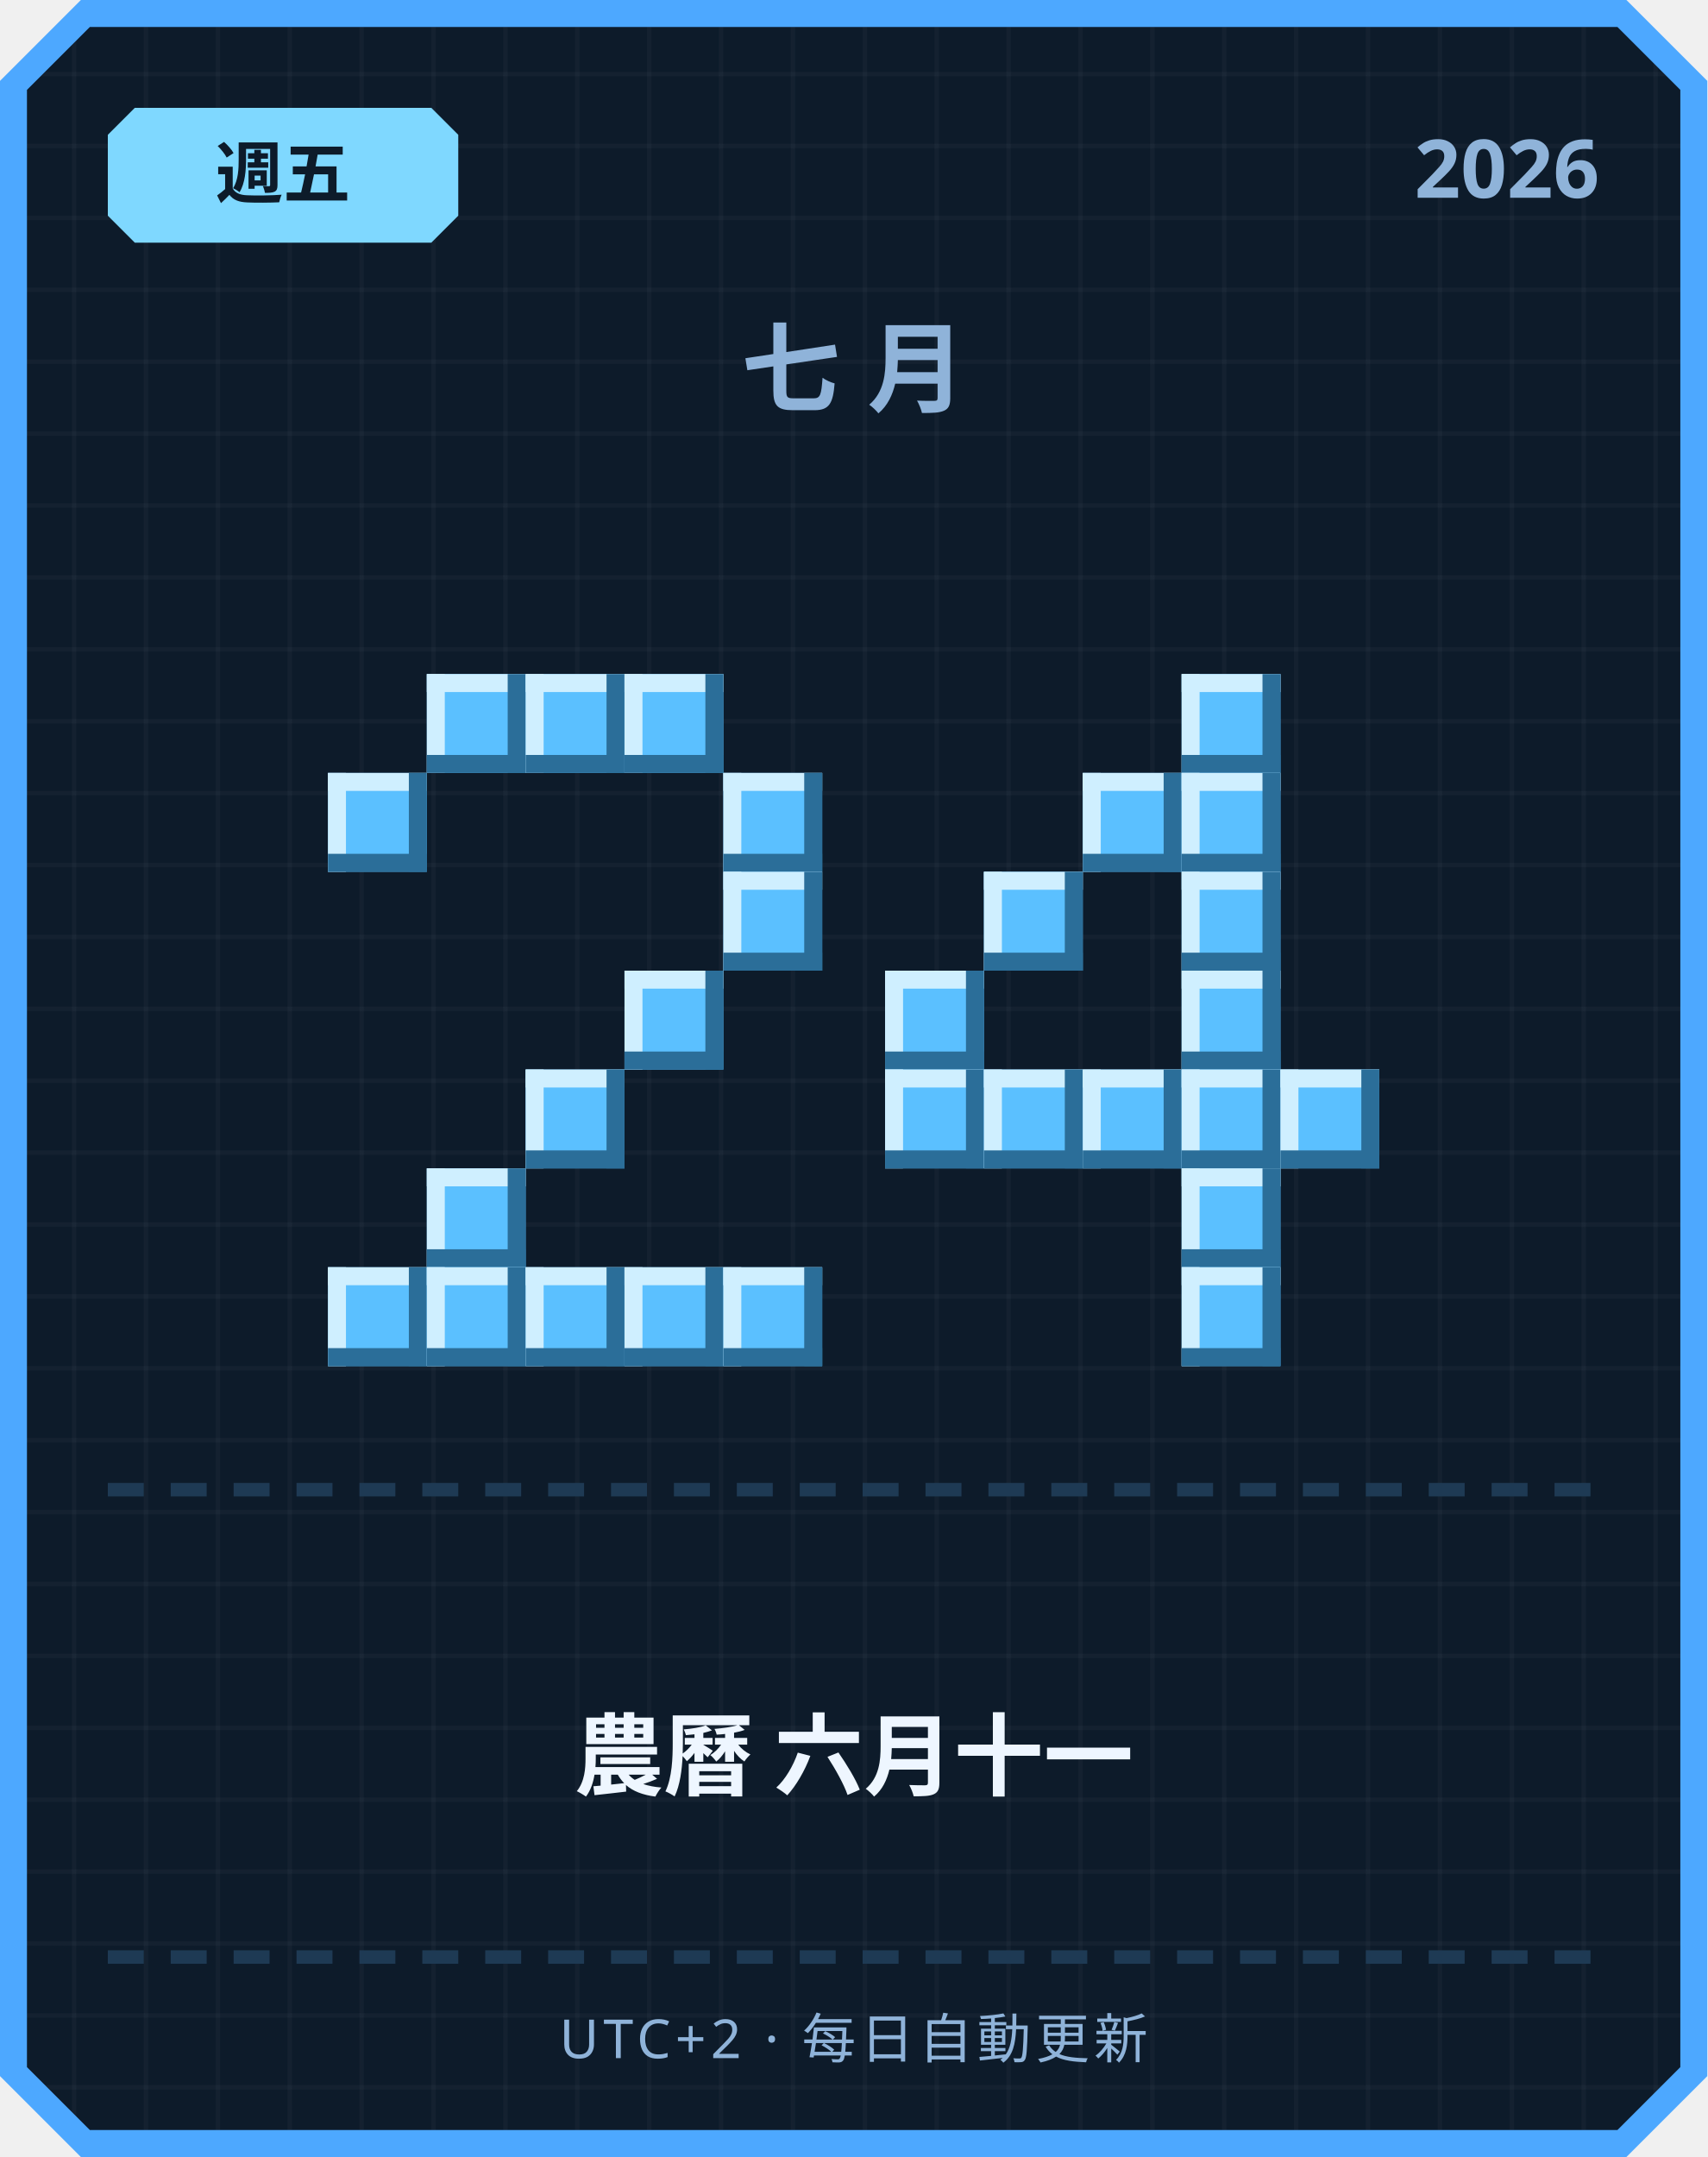
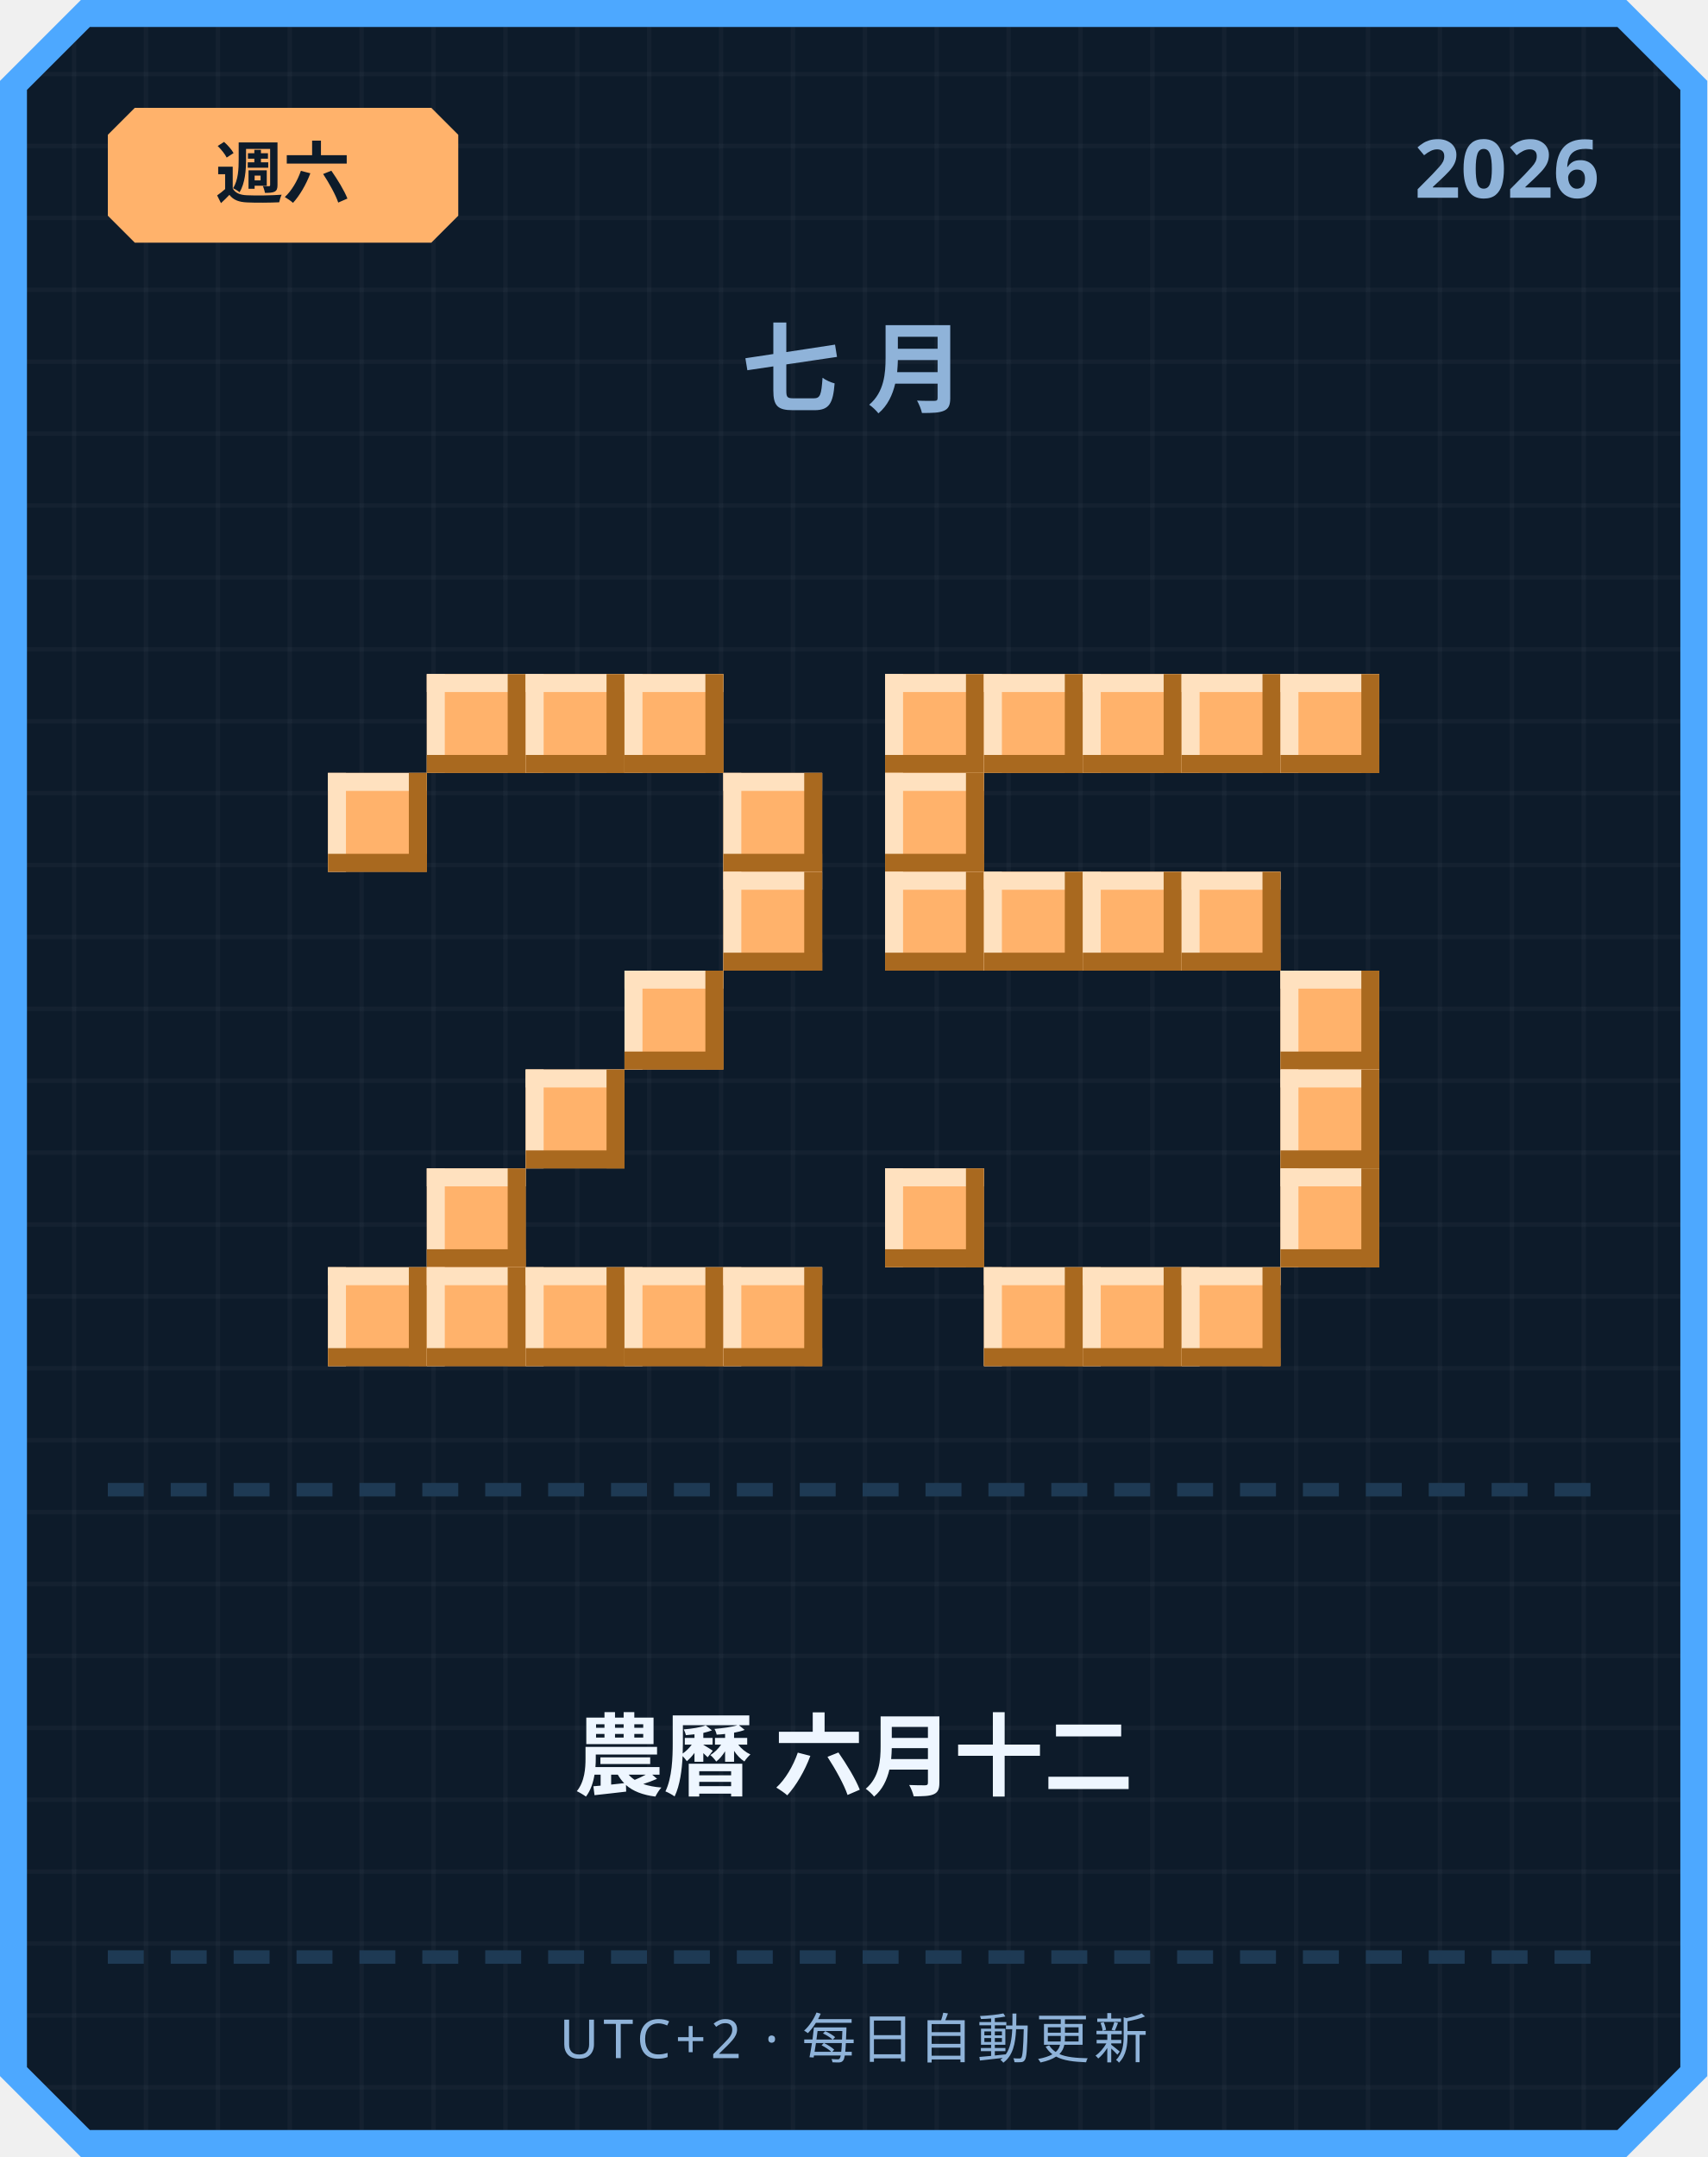
<svg xmlns="http://www.w3.org/2000/svg" width="380" height="480" viewBox="0 0 380 480">
  <defs>
    <pattern id="grid" width="16" height="16" patternUnits="userSpaceOnUse">
      <rect width="16" height="16" fill="#0d1b2a" />
      <rect width="1" height="16" fill="#ffffff" opacity="0.03" />
      <rect width="16" height="1" fill="#ffffff" opacity="0.03" />
    </pattern>
  </defs>
  <path d="M 18,0 L 362,0 L 380,18 L 380,462 L 362,480 L 18,480 L 0,462 L 0,18 Z" fill="#4da8ff" />
  <path d="M 20,6 L 360,6 L 374,20 L 374,460 L 360,474 L 20,474 L 6,460 L 6,20 Z" fill="url(#grid)" />
-   <path d="M 30,24 L 96,24 L 102,30 L 102,48 L 96,54 L 30,54 L 24,48 L 24,30 Z" fill="#7fd8ff" />
-   <text x="63" y="44" text-anchor="middle" font-family="'Segoe UI', sans-serif" font-size="15" font-weight="700" fill="#0d1b2a">週五</text>
+   <path d="M 30,24 L 96,24 L 102,30 L 102,48 L 96,54 L 30,54 L 24,48 L 24,30 Z" fill="#ffb26b" />
+   <text x="63" y="44" text-anchor="middle" font-family="'Segoe UI', sans-serif" font-size="15" font-weight="700" fill="#0d1b2a">週六</text>
  <text x="356" y="44" text-anchor="end" font-family="'Segoe UI', sans-serif" font-size="18" font-weight="700" fill="#8fb3d9">2026</text>
  <text x="190" y="90" text-anchor="middle" font-family="'Segoe UI', sans-serif" font-size="22" font-weight="700" letter-spacing="6" fill="#8fb3d9">七月</text>
-   <rect x="95" y="150" width="22" height="22" fill="#5bc0ff" />
-   <rect x="95" y="150" width="22" height="4" fill="#cfefff" />
-   <rect x="95" y="150" width="4" height="22" fill="#cfefff" />
-   <rect x="95" y="168" width="22" height="4" fill="#2b6e99" />
-   <rect x="113" y="150" width="4" height="22" fill="#2b6e99" />
-   <rect x="117" y="150" width="22" height="22" fill="#5bc0ff" />
-   <rect x="117" y="150" width="22" height="4" fill="#cfefff" />
-   <rect x="117" y="150" width="4" height="22" fill="#cfefff" />
-   <rect x="117" y="168" width="22" height="4" fill="#2b6e99" />
-   <rect x="135" y="150" width="4" height="22" fill="#2b6e99" />
-   <rect x="139" y="150" width="22" height="22" fill="#5bc0ff" />
-   <rect x="139" y="150" width="22" height="4" fill="#cfefff" />
-   <rect x="139" y="150" width="4" height="22" fill="#cfefff" />
-   <rect x="139" y="168" width="22" height="4" fill="#2b6e99" />
-   <rect x="157" y="150" width="4" height="22" fill="#2b6e99" />
-   <rect x="73" y="172" width="22" height="22" fill="#5bc0ff" />
-   <rect x="73" y="172" width="22" height="4" fill="#cfefff" />
-   <rect x="73" y="172" width="4" height="22" fill="#cfefff" />
-   <rect x="73" y="190" width="22" height="4" fill="#2b6e99" />
-   <rect x="91" y="172" width="4" height="22" fill="#2b6e99" />
-   <rect x="161" y="172" width="22" height="22" fill="#5bc0ff" />
-   <rect x="161" y="172" width="22" height="4" fill="#cfefff" />
-   <rect x="161" y="172" width="4" height="22" fill="#cfefff" />
-   <rect x="161" y="190" width="22" height="4" fill="#2b6e99" />
-   <rect x="179" y="172" width="4" height="22" fill="#2b6e99" />
-   <rect x="161" y="194" width="22" height="22" fill="#5bc0ff" />
-   <rect x="161" y="194" width="22" height="4" fill="#cfefff" />
-   <rect x="161" y="194" width="4" height="22" fill="#cfefff" />
-   <rect x="161" y="212" width="22" height="4" fill="#2b6e99" />
-   <rect x="179" y="194" width="4" height="22" fill="#2b6e99" />
-   <rect x="139" y="216" width="22" height="22" fill="#5bc0ff" />
-   <rect x="139" y="216" width="22" height="4" fill="#cfefff" />
-   <rect x="139" y="216" width="4" height="22" fill="#cfefff" />
-   <rect x="139" y="234" width="22" height="4" fill="#2b6e99" />
-   <rect x="157" y="216" width="4" height="22" fill="#2b6e99" />
-   <rect x="117" y="238" width="22" height="22" fill="#5bc0ff" />
-   <rect x="117" y="238" width="22" height="4" fill="#cfefff" />
-   <rect x="117" y="238" width="4" height="22" fill="#cfefff" />
-   <rect x="117" y="256" width="22" height="4" fill="#2b6e99" />
-   <rect x="135" y="238" width="4" height="22" fill="#2b6e99" />
-   <rect x="95" y="260" width="22" height="22" fill="#5bc0ff" />
-   <rect x="95" y="260" width="22" height="4" fill="#cfefff" />
-   <rect x="95" y="260" width="4" height="22" fill="#cfefff" />
-   <rect x="95" y="278" width="22" height="4" fill="#2b6e99" />
-   <rect x="113" y="260" width="4" height="22" fill="#2b6e99" />
-   <rect x="73" y="282" width="22" height="22" fill="#5bc0ff" />
-   <rect x="73" y="282" width="22" height="4" fill="#cfefff" />
-   <rect x="73" y="282" width="4" height="22" fill="#cfefff" />
-   <rect x="73" y="300" width="22" height="4" fill="#2b6e99" />
-   <rect x="91" y="282" width="4" height="22" fill="#2b6e99" />
-   <rect x="95" y="282" width="22" height="22" fill="#5bc0ff" />
-   <rect x="95" y="282" width="22" height="4" fill="#cfefff" />
-   <rect x="95" y="282" width="4" height="22" fill="#cfefff" />
-   <rect x="95" y="300" width="22" height="4" fill="#2b6e99" />
-   <rect x="113" y="282" width="4" height="22" fill="#2b6e99" />
-   <rect x="117" y="282" width="22" height="22" fill="#5bc0ff" />
-   <rect x="117" y="282" width="22" height="4" fill="#cfefff" />
-   <rect x="117" y="282" width="4" height="22" fill="#cfefff" />
-   <rect x="117" y="300" width="22" height="4" fill="#2b6e99" />
-   <rect x="135" y="282" width="4" height="22" fill="#2b6e99" />
-   <rect x="139" y="282" width="22" height="22" fill="#5bc0ff" />
-   <rect x="139" y="282" width="22" height="4" fill="#cfefff" />
-   <rect x="139" y="282" width="4" height="22" fill="#cfefff" />
-   <rect x="139" y="300" width="22" height="4" fill="#2b6e99" />
-   <rect x="157" y="282" width="4" height="22" fill="#2b6e99" />
-   <rect x="161" y="282" width="22" height="22" fill="#5bc0ff" />
-   <rect x="161" y="282" width="22" height="4" fill="#cfefff" />
-   <rect x="161" y="282" width="4" height="22" fill="#cfefff" />
-   <rect x="161" y="300" width="22" height="4" fill="#2b6e99" />
-   <rect x="179" y="282" width="4" height="22" fill="#2b6e99" />
-   <rect x="263" y="150" width="22" height="22" fill="#5bc0ff" />
-   <rect x="263" y="150" width="22" height="4" fill="#cfefff" />
-   <rect x="263" y="150" width="4" height="22" fill="#cfefff" />
-   <rect x="263" y="168" width="22" height="4" fill="#2b6e99" />
-   <rect x="281" y="150" width="4" height="22" fill="#2b6e99" />
-   <rect x="241" y="172" width="22" height="22" fill="#5bc0ff" />
-   <rect x="241" y="172" width="22" height="4" fill="#cfefff" />
-   <rect x="241" y="172" width="4" height="22" fill="#cfefff" />
-   <rect x="241" y="190" width="22" height="4" fill="#2b6e99" />
-   <rect x="259" y="172" width="4" height="22" fill="#2b6e99" />
-   <rect x="263" y="172" width="22" height="22" fill="#5bc0ff" />
-   <rect x="263" y="172" width="22" height="4" fill="#cfefff" />
-   <rect x="263" y="172" width="4" height="22" fill="#cfefff" />
-   <rect x="263" y="190" width="22" height="4" fill="#2b6e99" />
-   <rect x="281" y="172" width="4" height="22" fill="#2b6e99" />
-   <rect x="219" y="194" width="22" height="22" fill="#5bc0ff" />
-   <rect x="219" y="194" width="22" height="4" fill="#cfefff" />
-   <rect x="219" y="194" width="4" height="22" fill="#cfefff" />
-   <rect x="219" y="212" width="22" height="4" fill="#2b6e99" />
-   <rect x="237" y="194" width="4" height="22" fill="#2b6e99" />
-   <rect x="263" y="194" width="22" height="22" fill="#5bc0ff" />
-   <rect x="263" y="194" width="22" height="4" fill="#cfefff" />
-   <rect x="263" y="194" width="4" height="22" fill="#cfefff" />
-   <rect x="263" y="212" width="22" height="4" fill="#2b6e99" />
-   <rect x="281" y="194" width="4" height="22" fill="#2b6e99" />
-   <rect x="197" y="216" width="22" height="22" fill="#5bc0ff" />
-   <rect x="197" y="216" width="22" height="4" fill="#cfefff" />
-   <rect x="197" y="216" width="4" height="22" fill="#cfefff" />
-   <rect x="197" y="234" width="22" height="4" fill="#2b6e99" />
-   <rect x="215" y="216" width="4" height="22" fill="#2b6e99" />
-   <rect x="263" y="216" width="22" height="22" fill="#5bc0ff" />
-   <rect x="263" y="216" width="22" height="4" fill="#cfefff" />
-   <rect x="263" y="216" width="4" height="22" fill="#cfefff" />
-   <rect x="263" y="234" width="22" height="4" fill="#2b6e99" />
-   <rect x="281" y="216" width="4" height="22" fill="#2b6e99" />
-   <rect x="197" y="238" width="22" height="22" fill="#5bc0ff" />
-   <rect x="197" y="238" width="22" height="4" fill="#cfefff" />
-   <rect x="197" y="238" width="4" height="22" fill="#cfefff" />
-   <rect x="197" y="256" width="22" height="4" fill="#2b6e99" />
-   <rect x="215" y="238" width="4" height="22" fill="#2b6e99" />
-   <rect x="219" y="238" width="22" height="22" fill="#5bc0ff" />
-   <rect x="219" y="238" width="22" height="4" fill="#cfefff" />
-   <rect x="219" y="238" width="4" height="22" fill="#cfefff" />
-   <rect x="219" y="256" width="22" height="4" fill="#2b6e99" />
-   <rect x="237" y="238" width="4" height="22" fill="#2b6e99" />
-   <rect x="241" y="238" width="22" height="22" fill="#5bc0ff" />
-   <rect x="241" y="238" width="22" height="4" fill="#cfefff" />
-   <rect x="241" y="238" width="4" height="22" fill="#cfefff" />
-   <rect x="241" y="256" width="22" height="4" fill="#2b6e99" />
-   <rect x="259" y="238" width="4" height="22" fill="#2b6e99" />
-   <rect x="263" y="238" width="22" height="22" fill="#5bc0ff" />
-   <rect x="263" y="238" width="22" height="4" fill="#cfefff" />
-   <rect x="263" y="238" width="4" height="22" fill="#cfefff" />
-   <rect x="263" y="256" width="22" height="4" fill="#2b6e99" />
-   <rect x="281" y="238" width="4" height="22" fill="#2b6e99" />
-   <rect x="285" y="238" width="22" height="22" fill="#5bc0ff" />
-   <rect x="285" y="238" width="22" height="4" fill="#cfefff" />
-   <rect x="285" y="238" width="4" height="22" fill="#cfefff" />
-   <rect x="285" y="256" width="22" height="4" fill="#2b6e99" />
-   <rect x="303" y="238" width="4" height="22" fill="#2b6e99" />
-   <rect x="263" y="260" width="22" height="22" fill="#5bc0ff" />
-   <rect x="263" y="260" width="22" height="4" fill="#cfefff" />
-   <rect x="263" y="260" width="4" height="22" fill="#cfefff" />
-   <rect x="263" y="278" width="22" height="4" fill="#2b6e99" />
-   <rect x="281" y="260" width="4" height="22" fill="#2b6e99" />
-   <rect x="263" y="282" width="22" height="22" fill="#5bc0ff" />
-   <rect x="263" y="282" width="22" height="4" fill="#cfefff" />
-   <rect x="263" y="282" width="4" height="22" fill="#cfefff" />
-   <rect x="263" y="300" width="22" height="4" fill="#2b6e99" />
-   <rect x="281" y="282" width="4" height="22" fill="#2b6e99" />
+   <rect x="95" y="150" width="22" height="22" fill="#ffb26b" />
+   <rect x="95" y="150" width="22" height="4" fill="#ffe1bf" />
+   <rect x="95" y="150" width="4" height="22" fill="#ffe1bf" />
+   <rect x="95" y="168" width="22" height="4" fill="#a9691f" />
+   <rect x="113" y="150" width="4" height="22" fill="#a9691f" />
+   <rect x="117" y="150" width="22" height="22" fill="#ffb26b" />
+   <rect x="117" y="150" width="22" height="4" fill="#ffe1bf" />
+   <rect x="117" y="150" width="4" height="22" fill="#ffe1bf" />
+   <rect x="117" y="168" width="22" height="4" fill="#a9691f" />
+   <rect x="135" y="150" width="4" height="22" fill="#a9691f" />
+   <rect x="139" y="150" width="22" height="22" fill="#ffb26b" />
+   <rect x="139" y="150" width="22" height="4" fill="#ffe1bf" />
+   <rect x="139" y="150" width="4" height="22" fill="#ffe1bf" />
+   <rect x="139" y="168" width="22" height="4" fill="#a9691f" />
+   <rect x="157" y="150" width="4" height="22" fill="#a9691f" />
+   <rect x="73" y="172" width="22" height="22" fill="#ffb26b" />
+   <rect x="73" y="172" width="22" height="4" fill="#ffe1bf" />
+   <rect x="73" y="172" width="4" height="22" fill="#ffe1bf" />
+   <rect x="73" y="190" width="22" height="4" fill="#a9691f" />
+   <rect x="91" y="172" width="4" height="22" fill="#a9691f" />
+   <rect x="161" y="172" width="22" height="22" fill="#ffb26b" />
+   <rect x="161" y="172" width="22" height="4" fill="#ffe1bf" />
+   <rect x="161" y="172" width="4" height="22" fill="#ffe1bf" />
+   <rect x="161" y="190" width="22" height="4" fill="#a9691f" />
+   <rect x="179" y="172" width="4" height="22" fill="#a9691f" />
+   <rect x="161" y="194" width="22" height="22" fill="#ffb26b" />
+   <rect x="161" y="194" width="22" height="4" fill="#ffe1bf" />
+   <rect x="161" y="194" width="4" height="22" fill="#ffe1bf" />
+   <rect x="161" y="212" width="22" height="4" fill="#a9691f" />
+   <rect x="179" y="194" width="4" height="22" fill="#a9691f" />
+   <rect x="139" y="216" width="22" height="22" fill="#ffb26b" />
+   <rect x="139" y="216" width="22" height="4" fill="#ffe1bf" />
+   <rect x="139" y="216" width="4" height="22" fill="#ffe1bf" />
+   <rect x="139" y="234" width="22" height="4" fill="#a9691f" />
+   <rect x="157" y="216" width="4" height="22" fill="#a9691f" />
+   <rect x="117" y="238" width="22" height="22" fill="#ffb26b" />
+   <rect x="117" y="238" width="22" height="4" fill="#ffe1bf" />
+   <rect x="117" y="238" width="4" height="22" fill="#ffe1bf" />
+   <rect x="117" y="256" width="22" height="4" fill="#a9691f" />
+   <rect x="135" y="238" width="4" height="22" fill="#a9691f" />
+   <rect x="95" y="260" width="22" height="22" fill="#ffb26b" />
+   <rect x="95" y="260" width="22" height="4" fill="#ffe1bf" />
+   <rect x="95" y="260" width="4" height="22" fill="#ffe1bf" />
+   <rect x="95" y="278" width="22" height="4" fill="#a9691f" />
+   <rect x="113" y="260" width="4" height="22" fill="#a9691f" />
+   <rect x="73" y="282" width="22" height="22" fill="#ffb26b" />
+   <rect x="73" y="282" width="22" height="4" fill="#ffe1bf" />
+   <rect x="73" y="282" width="4" height="22" fill="#ffe1bf" />
+   <rect x="73" y="300" width="22" height="4" fill="#a9691f" />
+   <rect x="91" y="282" width="4" height="22" fill="#a9691f" />
+   <rect x="95" y="282" width="22" height="22" fill="#ffb26b" />
+   <rect x="95" y="282" width="22" height="4" fill="#ffe1bf" />
+   <rect x="95" y="282" width="4" height="22" fill="#ffe1bf" />
+   <rect x="95" y="300" width="22" height="4" fill="#a9691f" />
+   <rect x="113" y="282" width="4" height="22" fill="#a9691f" />
+   <rect x="117" y="282" width="22" height="22" fill="#ffb26b" />
+   <rect x="117" y="282" width="22" height="4" fill="#ffe1bf" />
+   <rect x="117" y="282" width="4" height="22" fill="#ffe1bf" />
+   <rect x="117" y="300" width="22" height="4" fill="#a9691f" />
+   <rect x="135" y="282" width="4" height="22" fill="#a9691f" />
+   <rect x="139" y="282" width="22" height="22" fill="#ffb26b" />
+   <rect x="139" y="282" width="22" height="4" fill="#ffe1bf" />
+   <rect x="139" y="282" width="4" height="22" fill="#ffe1bf" />
+   <rect x="139" y="300" width="22" height="4" fill="#a9691f" />
+   <rect x="157" y="282" width="4" height="22" fill="#a9691f" />
+   <rect x="161" y="282" width="22" height="22" fill="#ffb26b" />
+   <rect x="161" y="282" width="22" height="4" fill="#ffe1bf" />
+   <rect x="161" y="282" width="4" height="22" fill="#ffe1bf" />
+   <rect x="161" y="300" width="22" height="4" fill="#a9691f" />
+   <rect x="179" y="282" width="4" height="22" fill="#a9691f" />
+   <rect x="197" y="150" width="22" height="22" fill="#ffb26b" />
+   <rect x="197" y="150" width="22" height="4" fill="#ffe1bf" />
+   <rect x="197" y="150" width="4" height="22" fill="#ffe1bf" />
+   <rect x="197" y="168" width="22" height="4" fill="#a9691f" />
+   <rect x="215" y="150" width="4" height="22" fill="#a9691f" />
+   <rect x="219" y="150" width="22" height="22" fill="#ffb26b" />
+   <rect x="219" y="150" width="22" height="4" fill="#ffe1bf" />
+   <rect x="219" y="150" width="4" height="22" fill="#ffe1bf" />
+   <rect x="219" y="168" width="22" height="4" fill="#a9691f" />
+   <rect x="237" y="150" width="4" height="22" fill="#a9691f" />
+   <rect x="241" y="150" width="22" height="22" fill="#ffb26b" />
+   <rect x="241" y="150" width="22" height="4" fill="#ffe1bf" />
+   <rect x="241" y="150" width="4" height="22" fill="#ffe1bf" />
+   <rect x="241" y="168" width="22" height="4" fill="#a9691f" />
+   <rect x="259" y="150" width="4" height="22" fill="#a9691f" />
+   <rect x="263" y="150" width="22" height="22" fill="#ffb26b" />
+   <rect x="263" y="150" width="22" height="4" fill="#ffe1bf" />
+   <rect x="263" y="150" width="4" height="22" fill="#ffe1bf" />
+   <rect x="263" y="168" width="22" height="4" fill="#a9691f" />
+   <rect x="281" y="150" width="4" height="22" fill="#a9691f" />
+   <rect x="285" y="150" width="22" height="22" fill="#ffb26b" />
+   <rect x="285" y="150" width="22" height="4" fill="#ffe1bf" />
+   <rect x="285" y="150" width="4" height="22" fill="#ffe1bf" />
+   <rect x="285" y="168" width="22" height="4" fill="#a9691f" />
+   <rect x="303" y="150" width="4" height="22" fill="#a9691f" />
+   <rect x="197" y="172" width="22" height="22" fill="#ffb26b" />
+   <rect x="197" y="172" width="22" height="4" fill="#ffe1bf" />
+   <rect x="197" y="172" width="4" height="22" fill="#ffe1bf" />
+   <rect x="197" y="190" width="22" height="4" fill="#a9691f" />
+   <rect x="215" y="172" width="4" height="22" fill="#a9691f" />
+   <rect x="197" y="194" width="22" height="22" fill="#ffb26b" />
+   <rect x="197" y="194" width="22" height="4" fill="#ffe1bf" />
+   <rect x="197" y="194" width="4" height="22" fill="#ffe1bf" />
+   <rect x="197" y="212" width="22" height="4" fill="#a9691f" />
+   <rect x="215" y="194" width="4" height="22" fill="#a9691f" />
+   <rect x="219" y="194" width="22" height="22" fill="#ffb26b" />
+   <rect x="219" y="194" width="22" height="4" fill="#ffe1bf" />
+   <rect x="219" y="194" width="4" height="22" fill="#ffe1bf" />
+   <rect x="219" y="212" width="22" height="4" fill="#a9691f" />
+   <rect x="237" y="194" width="4" height="22" fill="#a9691f" />
+   <rect x="241" y="194" width="22" height="22" fill="#ffb26b" />
+   <rect x="241" y="194" width="22" height="4" fill="#ffe1bf" />
+   <rect x="241" y="194" width="4" height="22" fill="#ffe1bf" />
+   <rect x="241" y="212" width="22" height="4" fill="#a9691f" />
+   <rect x="259" y="194" width="4" height="22" fill="#a9691f" />
+   <rect x="263" y="194" width="22" height="22" fill="#ffb26b" />
+   <rect x="263" y="194" width="22" height="4" fill="#ffe1bf" />
+   <rect x="263" y="194" width="4" height="22" fill="#ffe1bf" />
+   <rect x="263" y="212" width="22" height="4" fill="#a9691f" />
+   <rect x="281" y="194" width="4" height="22" fill="#a9691f" />
+   <rect x="285" y="216" width="22" height="22" fill="#ffb26b" />
+   <rect x="285" y="216" width="22" height="4" fill="#ffe1bf" />
+   <rect x="285" y="216" width="4" height="22" fill="#ffe1bf" />
+   <rect x="285" y="234" width="22" height="4" fill="#a9691f" />
+   <rect x="303" y="216" width="4" height="22" fill="#a9691f" />
+   <rect x="285" y="238" width="22" height="22" fill="#ffb26b" />
+   <rect x="285" y="238" width="22" height="4" fill="#ffe1bf" />
+   <rect x="285" y="238" width="4" height="22" fill="#ffe1bf" />
+   <rect x="285" y="256" width="22" height="4" fill="#a9691f" />
+   <rect x="303" y="238" width="4" height="22" fill="#a9691f" />
+   <rect x="197" y="260" width="22" height="22" fill="#ffb26b" />
+   <rect x="197" y="260" width="22" height="4" fill="#ffe1bf" />
+   <rect x="197" y="260" width="4" height="22" fill="#ffe1bf" />
+   <rect x="197" y="278" width="22" height="4" fill="#a9691f" />
+   <rect x="215" y="260" width="4" height="22" fill="#a9691f" />
+   <rect x="285" y="260" width="22" height="22" fill="#ffb26b" />
+   <rect x="285" y="260" width="22" height="4" fill="#ffe1bf" />
+   <rect x="285" y="260" width="4" height="22" fill="#ffe1bf" />
+   <rect x="285" y="278" width="22" height="4" fill="#a9691f" />
+   <rect x="303" y="260" width="4" height="22" fill="#a9691f" />
+   <rect x="219" y="282" width="22" height="22" fill="#ffb26b" />
+   <rect x="219" y="282" width="22" height="4" fill="#ffe1bf" />
+   <rect x="219" y="282" width="4" height="22" fill="#ffe1bf" />
+   <rect x="219" y="300" width="22" height="4" fill="#a9691f" />
+   <rect x="237" y="282" width="4" height="22" fill="#a9691f" />
+   <rect x="241" y="282" width="22" height="22" fill="#ffb26b" />
+   <rect x="241" y="282" width="22" height="4" fill="#ffe1bf" />
+   <rect x="241" y="282" width="4" height="22" fill="#ffe1bf" />
+   <rect x="241" y="300" width="22" height="4" fill="#a9691f" />
+   <rect x="259" y="282" width="4" height="22" fill="#a9691f" />
+   <rect x="263" y="282" width="22" height="22" fill="#ffb26b" />
+   <rect x="263" y="282" width="22" height="4" fill="#ffe1bf" />
+   <rect x="263" y="282" width="4" height="22" fill="#ffe1bf" />
+   <rect x="263" y="300" width="22" height="4" fill="#a9691f" />
+   <rect x="281" y="282" width="4" height="22" fill="#a9691f" />
  <rect x="24" y="330" width="8" height="3" fill="#1e3a54" />
  <rect x="38" y="330" width="8" height="3" fill="#1e3a54" />
  <rect x="52" y="330" width="8" height="3" fill="#1e3a54" />
  <rect x="66" y="330" width="8" height="3" fill="#1e3a54" />
  <rect x="80" y="330" width="8" height="3" fill="#1e3a54" />
  <rect x="94" y="330" width="8" height="3" fill="#1e3a54" />
  <rect x="108" y="330" width="8" height="3" fill="#1e3a54" />
  <rect x="122" y="330" width="8" height="3" fill="#1e3a54" />
  <rect x="136" y="330" width="8" height="3" fill="#1e3a54" />
  <rect x="150" y="330" width="8" height="3" fill="#1e3a54" />
  <rect x="164" y="330" width="8" height="3" fill="#1e3a54" />
  <rect x="178" y="330" width="8" height="3" fill="#1e3a54" />
  <rect x="192" y="330" width="8" height="3" fill="#1e3a54" />
  <rect x="206" y="330" width="8" height="3" fill="#1e3a54" />
  <rect x="220" y="330" width="8" height="3" fill="#1e3a54" />
  <rect x="234" y="330" width="8" height="3" fill="#1e3a54" />
  <rect x="248" y="330" width="8" height="3" fill="#1e3a54" />
  <rect x="262" y="330" width="8" height="3" fill="#1e3a54" />
  <rect x="276" y="330" width="8" height="3" fill="#1e3a54" />
  <rect x="290" y="330" width="8" height="3" fill="#1e3a54" />
  <rect x="304" y="330" width="8" height="3" fill="#1e3a54" />
  <rect x="318" y="330" width="8" height="3" fill="#1e3a54" />
  <rect x="332" y="330" width="8" height="3" fill="#1e3a54" />
  <rect x="346" y="330" width="8" height="3" fill="#1e3a54" />
-   <text x="190" y="398" text-anchor="middle" font-family="'Segoe UI', 'Microsoft JhengHei', sans-serif" font-size="20" font-weight="700" fill="#eef6ff">農曆 六月十一</text>
+   <text x="190" y="398" text-anchor="middle" font-family="'Segoe UI', 'Microsoft JhengHei', sans-serif" font-size="20" font-weight="700" fill="#eef6ff">農曆 六月十二</text>
  <rect x="24" y="434" width="8" height="3" fill="#1e3a54" />
  <rect x="38" y="434" width="8" height="3" fill="#1e3a54" />
  <rect x="52" y="434" width="8" height="3" fill="#1e3a54" />
  <rect x="66" y="434" width="8" height="3" fill="#1e3a54" />
  <rect x="80" y="434" width="8" height="3" fill="#1e3a54" />
  <rect x="94" y="434" width="8" height="3" fill="#1e3a54" />
  <rect x="108" y="434" width="8" height="3" fill="#1e3a54" />
  <rect x="122" y="434" width="8" height="3" fill="#1e3a54" />
  <rect x="136" y="434" width="8" height="3" fill="#1e3a54" />
  <rect x="150" y="434" width="8" height="3" fill="#1e3a54" />
  <rect x="164" y="434" width="8" height="3" fill="#1e3a54" />
  <rect x="178" y="434" width="8" height="3" fill="#1e3a54" />
  <rect x="192" y="434" width="8" height="3" fill="#1e3a54" />
  <rect x="206" y="434" width="8" height="3" fill="#1e3a54" />
  <rect x="220" y="434" width="8" height="3" fill="#1e3a54" />
  <rect x="234" y="434" width="8" height="3" fill="#1e3a54" />
  <rect x="248" y="434" width="8" height="3" fill="#1e3a54" />
  <rect x="262" y="434" width="8" height="3" fill="#1e3a54" />
  <rect x="276" y="434" width="8" height="3" fill="#1e3a54" />
  <rect x="290" y="434" width="8" height="3" fill="#1e3a54" />
  <rect x="304" y="434" width="8" height="3" fill="#1e3a54" />
  <rect x="318" y="434" width="8" height="3" fill="#1e3a54" />
  <rect x="332" y="434" width="8" height="3" fill="#1e3a54" />
  <rect x="346" y="434" width="8" height="3" fill="#1e3a54" />
  <text x="190" y="458" text-anchor="middle" font-family="'Segoe UI', sans-serif" font-size="12" letter-spacing="1" fill="#8fb3d9">UTC+2 · 每日自動更新</text>
</svg>
